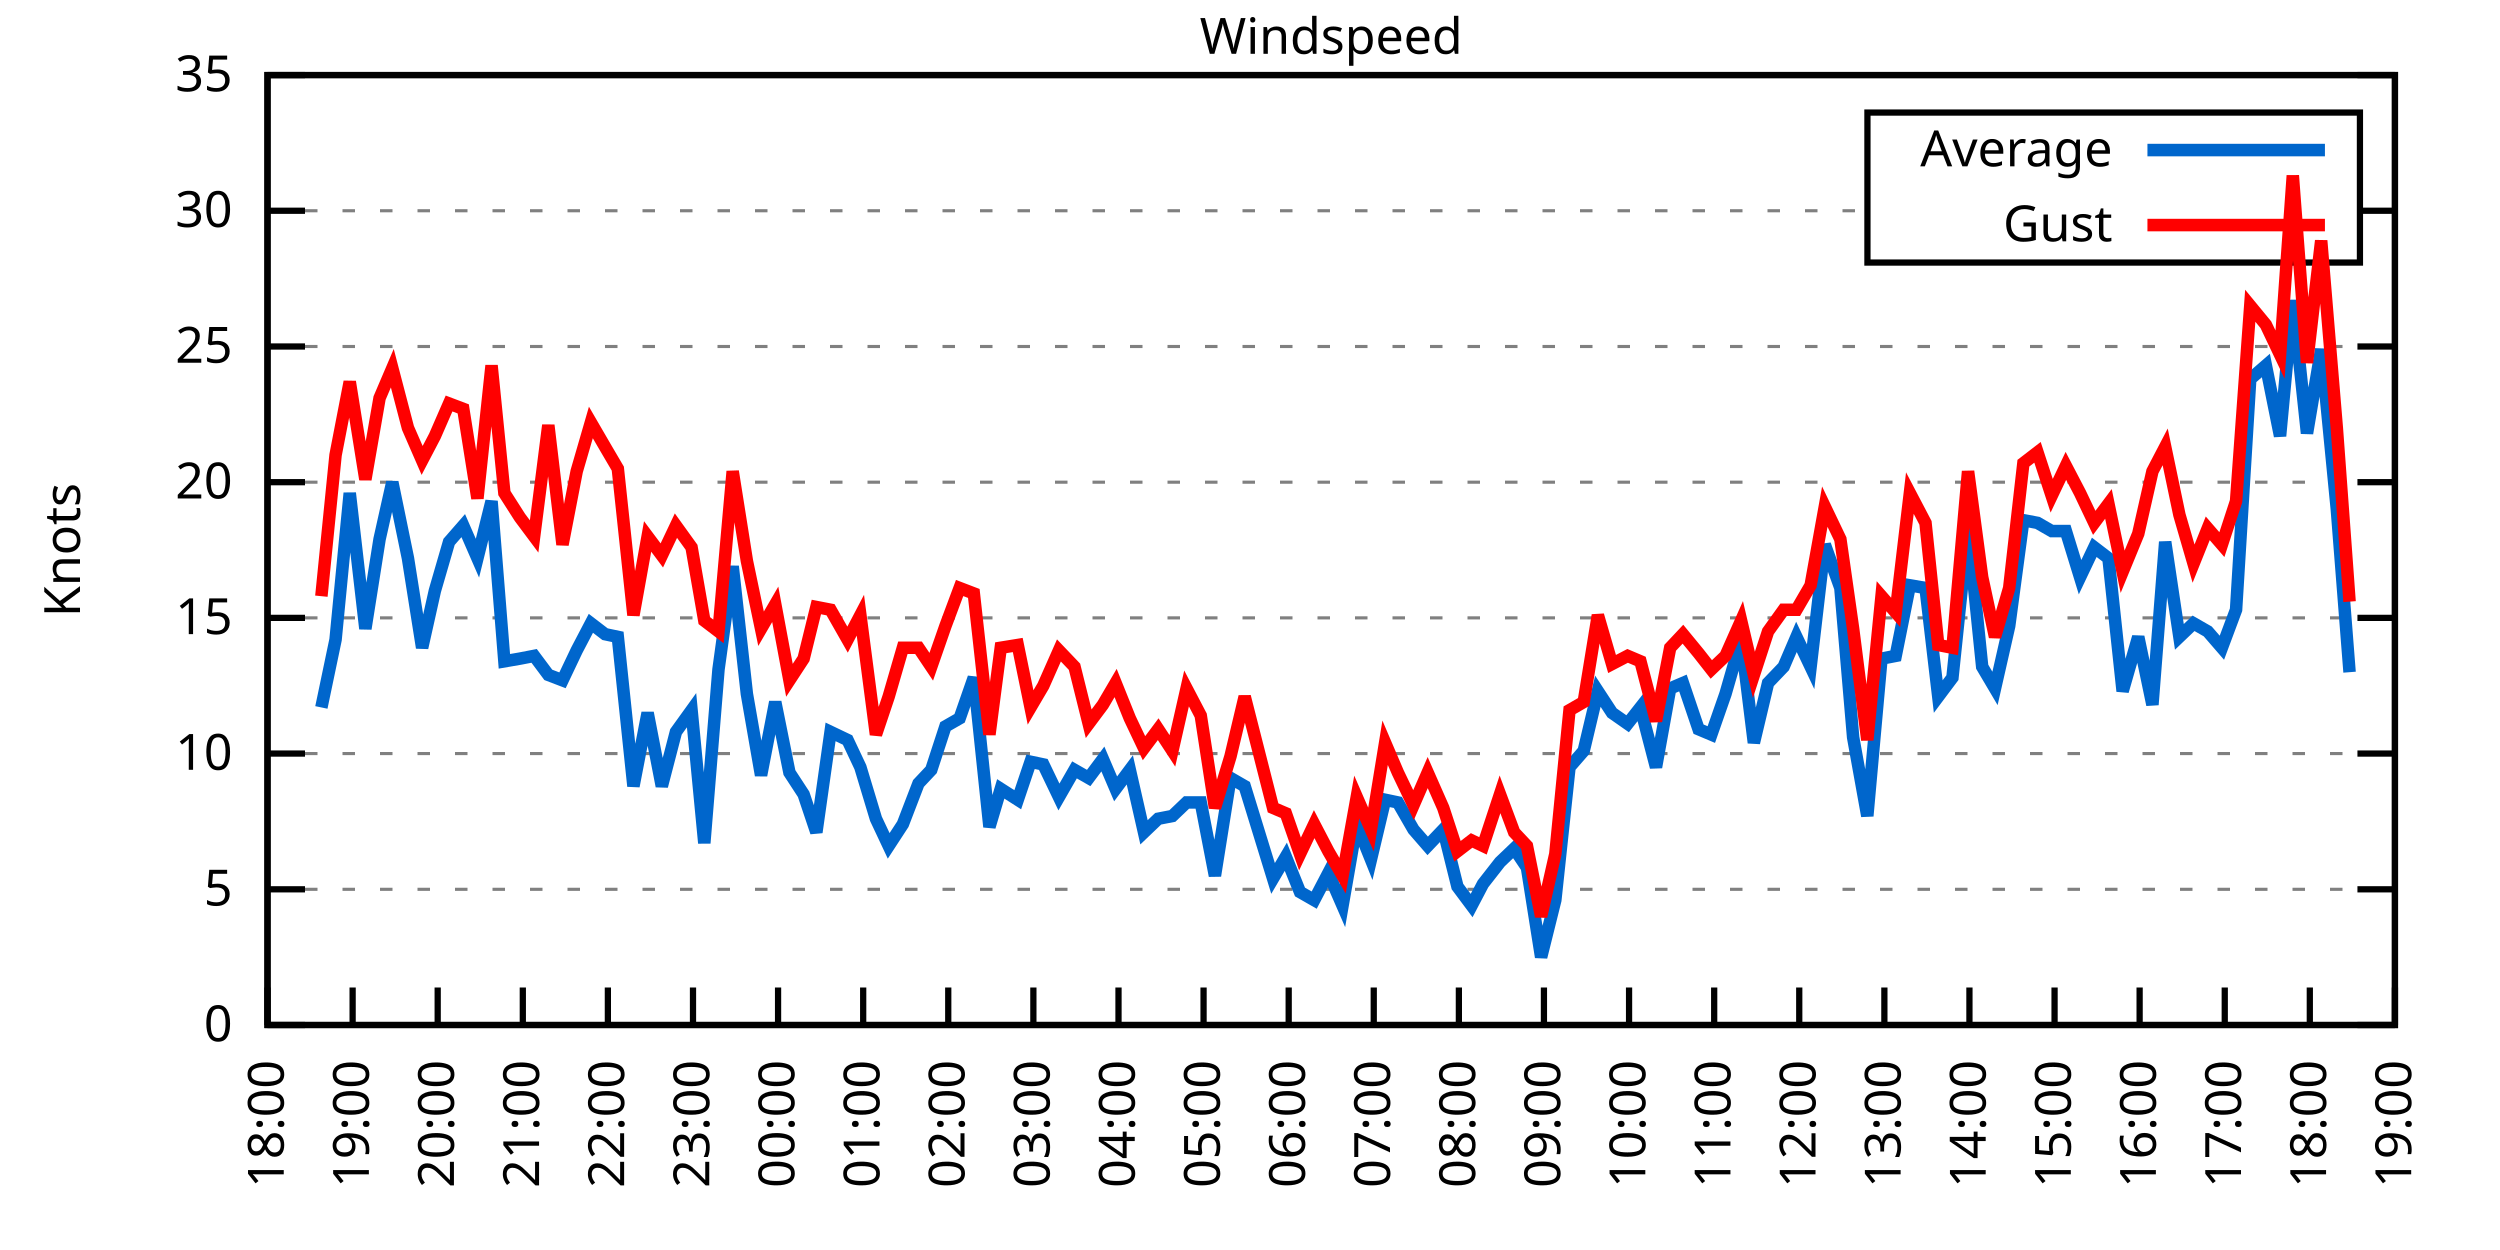
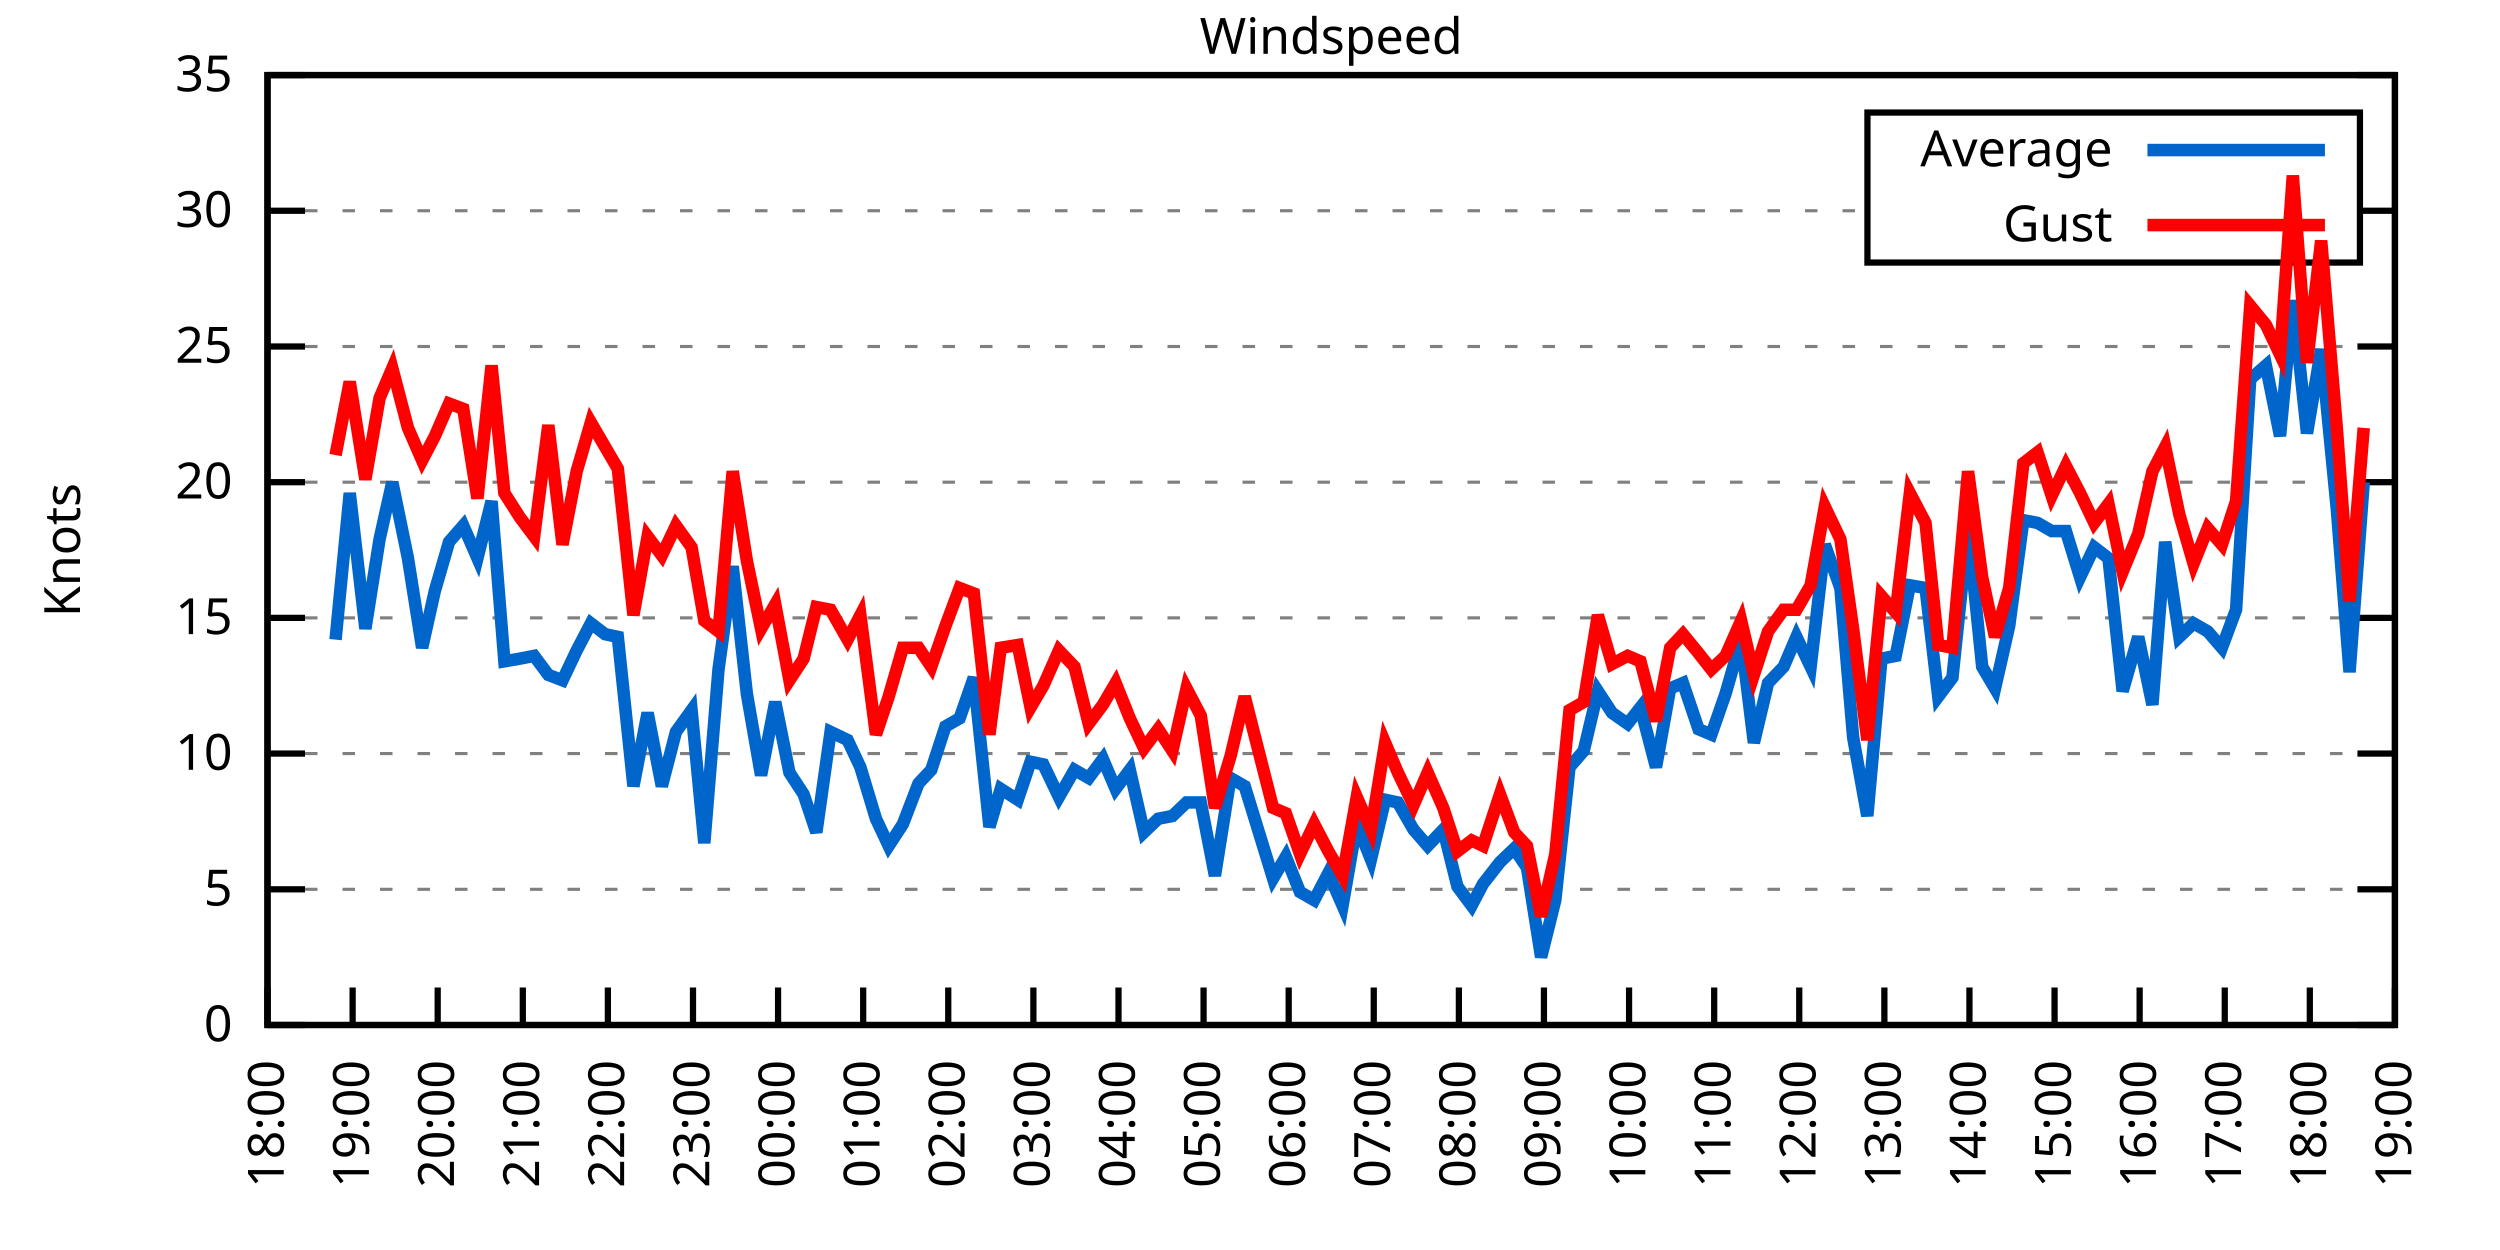
<svg xmlns="http://www.w3.org/2000/svg" xmlns:xlink="http://www.w3.org/1999/xlink" width="400" height="200" viewBox="0 0 400 200">
  <g id="gnuplot_canvas">
    <rect x="0" y="0" width="400" height="200" fill="none" />
    <defs>
      <circle id="gpDot" r="0.5" stroke-width="0.5" stroke="currentColor" />
      <path id="gpPt0" stroke-width="0.333" stroke="currentColor" d="M-1,0 h2 M0,-1 v2" />
      <path id="gpPt1" stroke-width="0.333" stroke="currentColor" d="M-1,-1 L1,1 M1,-1 L-1,1" />
      <path id="gpPt2" stroke-width="0.333" stroke="currentColor" d="M-1,0 L1,0 M0,-1 L0,1 M-1,-1 L1,1 M-1,1 L1,-1" />
      <rect id="gpPt3" stroke-width="0.333" stroke="currentColor" x="-1" y="-1" width="2" height="2" />
      <rect id="gpPt4" stroke-width="0.333" stroke="currentColor" fill="currentColor" x="-1" y="-1" width="2" height="2" />
      <circle id="gpPt5" stroke-width="0.333" stroke="currentColor" cx="0" cy="0" r="1" />
      <use xlink:href="#gpPt5" id="gpPt6" fill="currentColor" stroke="none" />
      <path id="gpPt7" stroke-width="0.333" stroke="currentColor" d="M0,-1.33 L-1.33,0.67 L1.33,0.67 z" />
      <use xlink:href="#gpPt7" id="gpPt8" fill="currentColor" stroke="none" />
      <use xlink:href="#gpPt7" id="gpPt9" stroke="currentColor" transform="rotate(180)" />
      <use xlink:href="#gpPt9" id="gpPt10" fill="currentColor" stroke="none" />
      <use xlink:href="#gpPt3" id="gpPt11" stroke="currentColor" transform="rotate(45)" />
      <use xlink:href="#gpPt11" id="gpPt12" fill="currentColor" stroke="none" />
      <path id="gpPt13" stroke-width="0.333" stroke="currentColor" d="M0,1.330 L1.265,0.411 L0.782,-1.067 L-0.782,-1.076 L-1.265,0.411 z" />
      <use xlink:href="#gpPt13" id="gpPt14" fill="currentColor" stroke="none" />
      <filter id="textbox" filterUnits="objectBoundingBox" x="0" y="0" height="1" width="1">
        <feFlood flood-color="white" flood-opacity="1" result="bgnd" />
        <feComposite in="SourceGraphic" in2="bgnd" operator="atop" />
      </filter>
      <filter id="greybox" filterUnits="objectBoundingBox" x="0" y="0" height="1" width="1">
        <feFlood flood-color="lightgrey" flood-opacity="1" result="grey" />
        <feComposite in="SourceGraphic" in2="grey" operator="atop" />
      </filter>
    </defs>
    <g fill="none" color="white" stroke="currentColor" stroke-width="1.00" stroke-linecap="butt" stroke-linejoin="miter">
</g>
    <g fill="none" color="black" stroke="currentColor" stroke-width="1.00" stroke-linecap="butt" stroke-linejoin="miter">
      <g stroke="none" shape-rendering="crispEdges">
        <polygon fill="rgb(255, 255, 255)" points="42.80,164.00 383.18,164.00 383.18,12.02 42.80,12.02 " />
      </g>
    </g>
    <g fill="none" color="black" stroke="currentColor" stroke-width="1.00" stroke-linecap="butt" stroke-linejoin="miter">
</g>
    <g fill="none" color="black" stroke="black" stroke-width="0.50" stroke-linecap="butt" stroke-linejoin="miter">
</g>
    <g fill="none" color="gray" stroke="currentColor" stroke-width="0.50" stroke-linecap="butt" stroke-linejoin="miter">
      <path stroke="gray" stroke-dasharray="2,4" class="gridline" d="M42.80,164.00 L383.19,164.00  " />
    </g>
    <g fill="none" color="gray" stroke="gray" stroke-width="1.00" stroke-linecap="butt" stroke-linejoin="miter">
</g>
    <g fill="none" color="black" stroke="currentColor" stroke-width="1.00" stroke-linecap="butt" stroke-linejoin="miter">
      <path stroke="black" d="M42.80,164.00 L48.80,164.00 M383.19,164.00 L377.19,164.00  " />
      <g transform="translate(37.20,166.60)" stroke="none" fill="black" font-family="Sans" font-size="8.00" text-anchor="end">
        <text>
          <tspan font-family="Sans"> 0</tspan>
        </text>
      </g>
    </g>
    <g fill="none" color="black" stroke="currentColor" stroke-width="1.00" stroke-linecap="butt" stroke-linejoin="miter">
</g>
    <g fill="none" color="black" stroke="black" stroke-width="0.50" stroke-linecap="butt" stroke-linejoin="miter">
</g>
    <g fill="none" color="gray" stroke="currentColor" stroke-width="0.50" stroke-linecap="butt" stroke-linejoin="miter">
      <path stroke="gray" stroke-dasharray="2,4" class="gridline" d="M42.80,142.29 L383.19,142.29  " />
    </g>
    <g fill="none" color="gray" stroke="gray" stroke-width="1.00" stroke-linecap="butt" stroke-linejoin="miter">
</g>
    <g fill="none" color="black" stroke="currentColor" stroke-width="1.00" stroke-linecap="butt" stroke-linejoin="miter">
      <path stroke="black" d="M42.80,142.29 L48.80,142.29 M383.19,142.29 L377.19,142.29  " />
      <g transform="translate(37.20,144.89)" stroke="none" fill="black" font-family="Sans" font-size="8.00" text-anchor="end">
        <text>
          <tspan font-family="Sans"> 5</tspan>
        </text>
      </g>
    </g>
    <g fill="none" color="black" stroke="currentColor" stroke-width="1.00" stroke-linecap="butt" stroke-linejoin="miter">
</g>
    <g fill="none" color="black" stroke="black" stroke-width="0.50" stroke-linecap="butt" stroke-linejoin="miter">
</g>
    <g fill="none" color="gray" stroke="currentColor" stroke-width="0.50" stroke-linecap="butt" stroke-linejoin="miter">
      <path stroke="gray" stroke-dasharray="2,4" class="gridline" d="M42.80,120.57 L383.19,120.57  " />
    </g>
    <g fill="none" color="gray" stroke="gray" stroke-width="1.00" stroke-linecap="butt" stroke-linejoin="miter">
</g>
    <g fill="none" color="black" stroke="currentColor" stroke-width="1.00" stroke-linecap="butt" stroke-linejoin="miter">
      <path stroke="black" d="M42.80,120.57 L48.80,120.57 M383.19,120.57 L377.19,120.57  " />
      <g transform="translate(37.20,123.17)" stroke="none" fill="black" font-family="Sans" font-size="8.00" text-anchor="end">
        <text>
          <tspan font-family="Sans"> 10</tspan>
        </text>
      </g>
    </g>
    <g fill="none" color="black" stroke="currentColor" stroke-width="1.00" stroke-linecap="butt" stroke-linejoin="miter">
</g>
    <g fill="none" color="black" stroke="black" stroke-width="0.50" stroke-linecap="butt" stroke-linejoin="miter">
</g>
    <g fill="none" color="gray" stroke="currentColor" stroke-width="0.50" stroke-linecap="butt" stroke-linejoin="miter">
      <path stroke="gray" stroke-dasharray="2,4" class="gridline" d="M42.80,98.86 L383.19,98.86  " />
    </g>
    <g fill="none" color="gray" stroke="gray" stroke-width="1.00" stroke-linecap="butt" stroke-linejoin="miter">
</g>
    <g fill="none" color="black" stroke="currentColor" stroke-width="1.00" stroke-linecap="butt" stroke-linejoin="miter">
      <path stroke="black" d="M42.80,98.86 L48.80,98.86 M383.19,98.86 L377.19,98.86  " />
      <g transform="translate(37.20,101.46)" stroke="none" fill="black" font-family="Sans" font-size="8.00" text-anchor="end">
        <text>
          <tspan font-family="Sans"> 15</tspan>
        </text>
      </g>
    </g>
    <g fill="none" color="black" stroke="currentColor" stroke-width="1.00" stroke-linecap="butt" stroke-linejoin="miter">
</g>
    <g fill="none" color="black" stroke="black" stroke-width="0.50" stroke-linecap="butt" stroke-linejoin="miter">
</g>
    <g fill="none" color="gray" stroke="currentColor" stroke-width="0.50" stroke-linecap="butt" stroke-linejoin="miter">
      <path stroke="gray" stroke-dasharray="2,4" class="gridline" d="M42.80,77.15 L383.19,77.15  " />
    </g>
    <g fill="none" color="gray" stroke="gray" stroke-width="1.00" stroke-linecap="butt" stroke-linejoin="miter">
</g>
    <g fill="none" color="black" stroke="currentColor" stroke-width="1.00" stroke-linecap="butt" stroke-linejoin="miter">
      <path stroke="black" d="M42.80,77.15 L48.80,77.15 M383.19,77.15 L377.19,77.15  " />
      <g transform="translate(37.20,79.75)" stroke="none" fill="black" font-family="Sans" font-size="8.00" text-anchor="end">
        <text>
          <tspan font-family="Sans"> 20</tspan>
        </text>
      </g>
    </g>
    <g fill="none" color="black" stroke="currentColor" stroke-width="1.00" stroke-linecap="butt" stroke-linejoin="miter">
</g>
    <g fill="none" color="black" stroke="black" stroke-width="0.50" stroke-linecap="butt" stroke-linejoin="miter">
</g>
    <g fill="none" color="gray" stroke="currentColor" stroke-width="0.50" stroke-linecap="butt" stroke-linejoin="miter">
      <path stroke="gray" stroke-dasharray="2,4" class="gridline" d="M42.80,55.44 L383.19,55.44  " />
    </g>
    <g fill="none" color="gray" stroke="gray" stroke-width="1.00" stroke-linecap="butt" stroke-linejoin="miter">
</g>
    <g fill="none" color="black" stroke="currentColor" stroke-width="1.00" stroke-linecap="butt" stroke-linejoin="miter">
      <path stroke="black" d="M42.80,55.44 L48.80,55.44 M383.19,55.44 L377.19,55.44  " />
      <g transform="translate(37.20,58.04)" stroke="none" fill="black" font-family="Sans" font-size="8.00" text-anchor="end">
        <text>
          <tspan font-family="Sans"> 25</tspan>
        </text>
      </g>
    </g>
    <g fill="none" color="black" stroke="currentColor" stroke-width="1.00" stroke-linecap="butt" stroke-linejoin="miter">
</g>
    <g fill="none" color="black" stroke="black" stroke-width="0.50" stroke-linecap="butt" stroke-linejoin="miter">
</g>
    <g fill="none" color="gray" stroke="currentColor" stroke-width="0.50" stroke-linecap="butt" stroke-linejoin="miter">
      <path stroke="gray" stroke-dasharray="2,4" class="gridline" d="M42.80,33.72 L298.79,33.72 M377.59,33.72 L383.19,33.72  " />
    </g>
    <g fill="none" color="gray" stroke="gray" stroke-width="1.00" stroke-linecap="butt" stroke-linejoin="miter">
</g>
    <g fill="none" color="black" stroke="currentColor" stroke-width="1.00" stroke-linecap="butt" stroke-linejoin="miter">
      <path stroke="black" d="M42.80,33.72 L48.80,33.72 M383.19,33.72 L377.19,33.72  " />
      <g transform="translate(37.20,36.32)" stroke="none" fill="black" font-family="Sans" font-size="8.00" text-anchor="end">
        <text>
          <tspan font-family="Sans"> 30</tspan>
        </text>
      </g>
    </g>
    <g fill="none" color="black" stroke="currentColor" stroke-width="1.00" stroke-linecap="butt" stroke-linejoin="miter">
</g>
    <g fill="none" color="black" stroke="black" stroke-width="0.50" stroke-linecap="butt" stroke-linejoin="miter">
</g>
    <g fill="none" color="gray" stroke="currentColor" stroke-width="0.50" stroke-linecap="butt" stroke-linejoin="miter">
      <path stroke="gray" stroke-dasharray="2,4" class="gridline" d="M42.80,12.01 L383.19,12.01  " />
    </g>
    <g fill="none" color="gray" stroke="gray" stroke-width="1.00" stroke-linecap="butt" stroke-linejoin="miter">
</g>
    <g fill="none" color="black" stroke="currentColor" stroke-width="1.00" stroke-linecap="butt" stroke-linejoin="miter">
      <path stroke="black" d="M42.80,12.01 L48.80,12.01 M383.19,12.01 L377.19,12.01  " />
      <g transform="translate(37.20,14.61)" stroke="none" fill="black" font-family="Sans" font-size="8.00" text-anchor="end">
        <text>
          <tspan font-family="Sans"> 35</tspan>
        </text>
      </g>
    </g>
    <g fill="none" color="black" stroke="currentColor" stroke-width="1.00" stroke-linecap="butt" stroke-linejoin="miter">
      <path stroke="black" d="M42.80,164.00 L42.80,158.00  " />
      <g transform="translate(45.40,169.60) rotate(270.00)" stroke="none" fill="black" font-family="Sans" font-size="8.00" text-anchor="end">
        <text>
          <tspan font-family="Sans">18:00</tspan>
        </text>
      </g>
    </g>
    <g fill="none" color="black" stroke="currentColor" stroke-width="1.00" stroke-linecap="butt" stroke-linejoin="miter">
      <path stroke="black" d="M56.42,164.00 L56.42,158.00  " />
      <g transform="translate(59.02,169.60) rotate(270.00)" stroke="none" fill="black" font-family="Sans" font-size="8.00" text-anchor="end">
        <text>
          <tspan font-family="Sans">19:00</tspan>
        </text>
      </g>
    </g>
    <g fill="none" color="black" stroke="currentColor" stroke-width="1.00" stroke-linecap="butt" stroke-linejoin="miter">
      <path stroke="black" d="M70.03,164.00 L70.03,158.00  " />
      <g transform="translate(72.63,169.60) rotate(270.00)" stroke="none" fill="black" font-family="Sans" font-size="8.00" text-anchor="end">
        <text>
          <tspan font-family="Sans">20:00</tspan>
        </text>
      </g>
    </g>
    <g fill="none" color="black" stroke="currentColor" stroke-width="1.00" stroke-linecap="butt" stroke-linejoin="miter">
      <path stroke="black" d="M83.65,164.00 L83.65,158.00  " />
      <g transform="translate(86.25,169.60) rotate(270.00)" stroke="none" fill="black" font-family="Sans" font-size="8.00" text-anchor="end">
        <text>
          <tspan font-family="Sans">21:00</tspan>
        </text>
      </g>
    </g>
    <g fill="none" color="black" stroke="currentColor" stroke-width="1.00" stroke-linecap="butt" stroke-linejoin="miter">
      <path stroke="black" d="M97.26,164.00 L97.26,158.00  " />
      <g transform="translate(99.86,169.60) rotate(270.00)" stroke="none" fill="black" font-family="Sans" font-size="8.00" text-anchor="end">
        <text>
          <tspan font-family="Sans">22:00</tspan>
        </text>
      </g>
    </g>
    <g fill="none" color="black" stroke="currentColor" stroke-width="1.00" stroke-linecap="butt" stroke-linejoin="miter">
      <path stroke="black" d="M110.88,164.00 L110.88,158.00  " />
      <g transform="translate(113.48,169.60) rotate(270.00)" stroke="none" fill="black" font-family="Sans" font-size="8.00" text-anchor="end">
        <text>
          <tspan font-family="Sans">23:00</tspan>
        </text>
      </g>
    </g>
    <g fill="none" color="black" stroke="currentColor" stroke-width="1.00" stroke-linecap="butt" stroke-linejoin="miter">
      <path stroke="black" d="M124.49,164.00 L124.49,158.00  " />
      <g transform="translate(127.09,169.60) rotate(270.00)" stroke="none" fill="black" font-family="Sans" font-size="8.00" text-anchor="end">
        <text>
          <tspan font-family="Sans">00:00</tspan>
        </text>
      </g>
    </g>
    <g fill="none" color="black" stroke="currentColor" stroke-width="1.00" stroke-linecap="butt" stroke-linejoin="miter">
      <path stroke="black" d="M138.11,164.00 L138.11,158.00  " />
      <g transform="translate(140.71,169.60) rotate(270.00)" stroke="none" fill="black" font-family="Sans" font-size="8.00" text-anchor="end">
        <text>
          <tspan font-family="Sans">01:00</tspan>
        </text>
      </g>
    </g>
    <g fill="none" color="black" stroke="currentColor" stroke-width="1.00" stroke-linecap="butt" stroke-linejoin="miter">
      <path stroke="black" d="M151.72,164.00 L151.72,158.00  " />
      <g transform="translate(154.32,169.60) rotate(270.00)" stroke="none" fill="black" font-family="Sans" font-size="8.00" text-anchor="end">
        <text>
          <tspan font-family="Sans">02:00</tspan>
        </text>
      </g>
    </g>
    <g fill="none" color="black" stroke="currentColor" stroke-width="1.00" stroke-linecap="butt" stroke-linejoin="miter">
      <path stroke="black" d="M165.34,164.00 L165.34,158.00  " />
      <g transform="translate(167.94,169.60) rotate(270.00)" stroke="none" fill="black" font-family="Sans" font-size="8.00" text-anchor="end">
        <text>
          <tspan font-family="Sans">03:00</tspan>
        </text>
      </g>
    </g>
    <g fill="none" color="black" stroke="currentColor" stroke-width="1.00" stroke-linecap="butt" stroke-linejoin="miter">
      <path stroke="black" d="M178.96,164.00 L178.96,158.00  " />
      <g transform="translate(181.56,169.60) rotate(270.00)" stroke="none" fill="black" font-family="Sans" font-size="8.00" text-anchor="end">
        <text>
          <tspan font-family="Sans">04:00</tspan>
        </text>
      </g>
    </g>
    <g fill="none" color="black" stroke="currentColor" stroke-width="1.00" stroke-linecap="butt" stroke-linejoin="miter">
      <path stroke="black" d="M192.57,164.00 L192.57,158.00  " />
      <g transform="translate(195.17,169.60) rotate(270.00)" stroke="none" fill="black" font-family="Sans" font-size="8.00" text-anchor="end">
        <text>
          <tspan font-family="Sans">05:00</tspan>
        </text>
      </g>
    </g>
    <g fill="none" color="black" stroke="currentColor" stroke-width="1.00" stroke-linecap="butt" stroke-linejoin="miter">
      <path stroke="black" d="M206.19,164.00 L206.19,158.00  " />
      <g transform="translate(208.79,169.60) rotate(270.00)" stroke="none" fill="black" font-family="Sans" font-size="8.00" text-anchor="end">
        <text>
          <tspan font-family="Sans">06:00</tspan>
        </text>
      </g>
    </g>
    <g fill="none" color="black" stroke="currentColor" stroke-width="1.00" stroke-linecap="butt" stroke-linejoin="miter">
      <path stroke="black" d="M219.80,164.00 L219.80,158.00  " />
      <g transform="translate(222.40,169.60) rotate(270.00)" stroke="none" fill="black" font-family="Sans" font-size="8.00" text-anchor="end">
        <text>
          <tspan font-family="Sans">07:00</tspan>
        </text>
      </g>
    </g>
    <g fill="none" color="black" stroke="currentColor" stroke-width="1.00" stroke-linecap="butt" stroke-linejoin="miter">
      <path stroke="black" d="M233.42,164.00 L233.42,158.00  " />
      <g transform="translate(236.02,169.60) rotate(270.00)" stroke="none" fill="black" font-family="Sans" font-size="8.00" text-anchor="end">
        <text>
          <tspan font-family="Sans">08:00</tspan>
        </text>
      </g>
    </g>
    <g fill="none" color="black" stroke="currentColor" stroke-width="1.00" stroke-linecap="butt" stroke-linejoin="miter">
      <path stroke="black" d="M247.03,164.00 L247.03,158.00  " />
      <g transform="translate(249.63,169.60) rotate(270.00)" stroke="none" fill="black" font-family="Sans" font-size="8.00" text-anchor="end">
        <text>
          <tspan font-family="Sans">09:00</tspan>
        </text>
      </g>
    </g>
    <g fill="none" color="black" stroke="currentColor" stroke-width="1.00" stroke-linecap="butt" stroke-linejoin="miter">
      <path stroke="black" d="M260.65,164.00 L260.65,158.00  " />
      <g transform="translate(263.25,169.60) rotate(270.00)" stroke="none" fill="black" font-family="Sans" font-size="8.00" text-anchor="end">
        <text>
          <tspan font-family="Sans">10:00</tspan>
        </text>
      </g>
    </g>
    <g fill="none" color="black" stroke="currentColor" stroke-width="1.00" stroke-linecap="butt" stroke-linejoin="miter">
      <path stroke="black" d="M274.27,164.00 L274.27,158.00  " />
      <g transform="translate(276.87,169.60) rotate(270.00)" stroke="none" fill="black" font-family="Sans" font-size="8.00" text-anchor="end">
        <text>
          <tspan font-family="Sans">11:00</tspan>
        </text>
      </g>
    </g>
    <g fill="none" color="black" stroke="currentColor" stroke-width="1.00" stroke-linecap="butt" stroke-linejoin="miter">
      <path stroke="black" d="M287.88,164.00 L287.88,158.00  " />
      <g transform="translate(290.48,169.60) rotate(270.00)" stroke="none" fill="black" font-family="Sans" font-size="8.00" text-anchor="end">
        <text>
          <tspan font-family="Sans">12:00</tspan>
        </text>
      </g>
    </g>
    <g fill="none" color="black" stroke="currentColor" stroke-width="1.00" stroke-linecap="butt" stroke-linejoin="miter">
      <path stroke="black" d="M301.50,164.00 L301.50,158.00  " />
      <g transform="translate(304.10,169.60) rotate(270.00)" stroke="none" fill="black" font-family="Sans" font-size="8.00" text-anchor="end">
        <text>
          <tspan font-family="Sans">13:00</tspan>
        </text>
      </g>
    </g>
    <g fill="none" color="black" stroke="currentColor" stroke-width="1.00" stroke-linecap="butt" stroke-linejoin="miter">
      <path stroke="black" d="M315.11,164.00 L315.11,158.00  " />
      <g transform="translate(317.71,169.60) rotate(270.00)" stroke="none" fill="black" font-family="Sans" font-size="8.00" text-anchor="end">
        <text>
          <tspan font-family="Sans">14:00</tspan>
        </text>
      </g>
    </g>
    <g fill="none" color="black" stroke="currentColor" stroke-width="1.00" stroke-linecap="butt" stroke-linejoin="miter">
      <path stroke="black" d="M328.73,164.00 L328.73,158.00  " />
      <g transform="translate(331.33,169.60) rotate(270.00)" stroke="none" fill="black" font-family="Sans" font-size="8.00" text-anchor="end">
        <text>
          <tspan font-family="Sans">15:00</tspan>
        </text>
      </g>
    </g>
    <g fill="none" color="black" stroke="currentColor" stroke-width="1.00" stroke-linecap="butt" stroke-linejoin="miter">
      <path stroke="black" d="M342.34,164.00 L342.34,158.00  " />
      <g transform="translate(344.94,169.60) rotate(270.00)" stroke="none" fill="black" font-family="Sans" font-size="8.00" text-anchor="end">
        <text>
          <tspan font-family="Sans">16:00</tspan>
        </text>
      </g>
    </g>
    <g fill="none" color="black" stroke="currentColor" stroke-width="1.00" stroke-linecap="butt" stroke-linejoin="miter">
      <path stroke="black" d="M355.96,164.00 L355.96,158.00  " />
      <g transform="translate(358.56,169.60) rotate(270.00)" stroke="none" fill="black" font-family="Sans" font-size="8.00" text-anchor="end">
        <text>
          <tspan font-family="Sans">17:00</tspan>
        </text>
      </g>
    </g>
    <g fill="none" color="black" stroke="currentColor" stroke-width="1.00" stroke-linecap="butt" stroke-linejoin="miter">
      <path stroke="black" d="M369.57,164.00 L369.57,158.00  " />
      <g transform="translate(372.17,169.60) rotate(270.00)" stroke="none" fill="black" font-family="Sans" font-size="8.00" text-anchor="end">
        <text>
          <tspan font-family="Sans">18:00</tspan>
        </text>
      </g>
    </g>
    <g fill="none" color="black" stroke="currentColor" stroke-width="1.00" stroke-linecap="butt" stroke-linejoin="miter">
      <path stroke="black" d="M383.19,164.00 L383.19,158.00  " />
      <g transform="translate(385.79,169.60) rotate(270.00)" stroke="none" fill="black" font-family="Sans" font-size="8.00" text-anchor="end">
        <text>
          <tspan font-family="Sans">19:00</tspan>
        </text>
      </g>
    </g>
    <g fill="none" color="black" stroke="currentColor" stroke-width="1.00" stroke-linecap="butt" stroke-linejoin="miter">
</g>
    <g fill="none" color="black" stroke="currentColor" stroke-width="1.00" stroke-linecap="butt" stroke-linejoin="miter">
      <path stroke="black" d="M42.80,12.01 L42.80,164.00 L383.19,164.00 L383.19,12.01 L42.80,12.01 Z  " />
    </g>
    <g fill="none" color="black" stroke="currentColor" stroke-width="1.00" stroke-linecap="butt" stroke-linejoin="miter">
</g>
    <g fill="none" color="black" stroke="currentColor" stroke-width="1.00" stroke-linecap="butt" stroke-linejoin="miter">
      <path stroke="black" d="M298.79,42.01 L298.79,18.01 L377.59,18.01 L377.59,42.01 L298.79,42.01 Z  " />
    </g>
    <g id="Windspeed_plot_1">
      <g fill="none" color="white" stroke="black" stroke-width="2.00" stroke-linecap="butt" stroke-linejoin="miter">
</g>
      <g fill="none" color="black" stroke="currentColor" stroke-width="2.00" stroke-linecap="butt" stroke-linejoin="miter">
        <g transform="translate(337.99,26.61)" stroke="none" fill="black" font-family="Sans" font-size="8.00" text-anchor="end">
          <text>
            <tspan font-family="Sans">Average</tspan>
          </text>
        </g>
      </g>
      <g fill="none" color="black" stroke="currentColor" stroke-width="2.00" stroke-linecap="butt" stroke-linejoin="miter">
-         <path stroke="rgb(  0, 102, 204)" d="M343.59,24.01 L371.99,24.01 M51.42,113.19 L53.69,102.34 L55.96,78.89 L58.46,100.60 L60.73,86.27 L62.77,77.15   L65.27,89.31 L67.54,103.64 L69.58,94.52 L71.85,86.70 L74.12,84.10 L76.39,89.31 L78.65,80.19 L80.70,105.81   L83.19,105.38 L85.46,104.94 L87.73,107.98 L90.00,108.85 L92.27,104.07 L94.54,99.73 L96.81,101.47 L98.85,101.90   L101.35,125.79 L103.62,114.06 L105.89,125.79 L108.15,117.10 L110.65,113.63 L112.69,134.90 L114.96,107.11 L117.23,90.61   L119.50,111.02 L121.77,124.05 L124.04,112.32 L126.31,123.61 L128.58,127.09 L130.62,133.17 L132.89,117.10 L135.61,118.40   L137.66,122.75 L140.15,131.00 L142.19,135.34 L144.46,131.86 L146.96,125.35 L149.00,123.18 L151.27,116.23 L153.54,114.93   L155.81,108.42 L158.31,132.30 L160.12,126.22 L162.84,127.96 L164.89,121.88 L166.93,122.31 L169.43,127.52 L171.92,123.18   L174.19,124.48 L176.46,121.44 L178.50,126.22 L180.77,123.18 L183.04,133.17 L185.31,131.00 L187.58,130.56 L189.85,128.39   L192.12,128.39 L194.39,140.12 L196.88,124.48 L199.15,125.79 L203.69,140.55 L205.73,137.08 L208.00,142.72 L210.27,144.02   L212.54,139.68 L214.81,144.89 L217.08,131.86 L219.35,137.51 L221.62,127.96 L223.66,128.39 L226.16,132.73 L228.43,135.34   L230.92,132.73 L233.19,141.85 L235.46,144.89 L237.28,141.42 L240.00,137.94 L242.27,135.77 L244.31,138.81 L246.58,153.14   L248.85,144.02 L251.12,122.75 L253.39,120.14 L255.66,110.59 L257.93,114.06 L260.42,115.80 L262.47,113.19 L264.96,122.75   L267.23,110.15 L269.27,109.28 L271.77,116.67 L273.81,117.53 L276.08,111.02 L278.58,102.34 L280.62,118.84 L282.89,109.28   L285.38,106.68 L287.43,101.90 L289.70,106.68 L291.97,87.14 L294.46,94.08 L296.50,117.97 L298.77,130.56 L301.04,105.38   L303.31,104.94 L305.58,93.65 L308.08,94.08 L310.12,111.45 L312.39,108.42 L314.89,84.53 L317.15,106.68 L319.20,110.15   L321.47,100.16 L323.74,83.23 L326.00,83.66 L328.27,84.97 L330.54,84.97 L332.81,92.35 L335.08,87.57 L337.35,89.31   L339.62,110.59 L342.12,101.90 L344.39,112.76 L346.43,86.70 L348.70,101.90 L350.97,99.73 L353.24,101.03 L355.50,103.64   L357.77,97.56 L360.04,60.65 L362.54,58.48 L364.81,69.77 L366.85,48.05 L369.12,69.33 L371.39,55.87 L373.89,81.49   L375.93,107.55  " />
+         <path stroke="rgb(  0, 102, 204)" d="M343.59,24.01 L371.99,24.01 M53.69,102.34 L55.96,78.89 L58.46,100.60 L60.73,86.27 L62.77,77.15 L65.27,89.31   L67.54,103.64 L69.58,94.52 L71.85,86.70 L74.12,84.10 L76.39,89.31 L78.65,80.19 L80.70,105.81 L83.19,105.38   L85.46,104.94 L87.73,107.98 L90.00,108.85 L92.27,104.07 L94.54,99.73 L96.81,101.47 L98.85,101.90 L101.35,125.79   L103.62,114.06 L105.89,125.79 L108.15,117.10 L110.65,113.63 L112.69,134.90 L114.96,107.11 L117.23,90.61 L119.50,111.02   L121.77,124.05 L124.04,112.32 L126.31,123.61 L128.58,127.09 L130.62,133.17 L132.89,117.10 L135.61,118.40 L137.66,122.75   L140.15,131.00 L142.19,135.34 L144.46,131.86 L146.96,125.35 L149.00,123.18 L151.27,116.23 L153.54,114.93 L155.81,108.42   L158.31,132.30 L160.12,126.22 L162.84,127.96 L164.89,121.88 L166.93,122.31 L169.43,127.52 L171.92,123.18 L174.19,124.48   L176.46,121.44 L178.50,126.22 L180.77,123.18 L183.04,133.17 L185.31,131.00 L187.58,130.56 L189.85,128.39 L192.12,128.39   L194.39,140.12 L196.88,124.48 L199.15,125.79 L203.69,140.55 L205.73,137.08 L208.00,142.72 L210.27,144.02 L212.54,139.68   L214.81,144.89 L217.08,131.86 L219.35,137.51 L221.62,127.96 L223.66,128.39 L226.16,132.73 L228.43,135.34 L230.92,132.73   L233.19,141.85 L235.46,144.89 L237.28,141.42 L240.00,137.94 L242.27,135.77 L244.31,138.81 L246.58,153.14 L248.85,144.02   L251.12,122.75 L253.39,120.14 L255.66,110.59 L257.93,114.06 L260.42,115.80 L262.47,113.19 L264.96,122.75 L267.23,110.15   L269.27,109.28 L271.77,116.67 L273.81,117.53 L276.08,111.02 L278.58,102.34 L280.62,118.84 L282.89,109.28 L285.38,106.68   L287.43,101.90 L289.70,106.68 L291.97,87.14 L294.46,94.08 L296.50,117.97 L298.77,130.56 L301.04,105.38 L303.31,104.94   L305.58,93.65 L308.08,94.08 L310.12,111.45 L312.39,108.42 L314.89,84.53 L317.15,106.68 L319.20,110.15 L321.47,100.16   L323.74,83.23 L326.00,83.66 L328.27,84.97 L330.54,84.97 L332.81,92.35 L335.08,87.57 L337.35,89.31 L339.62,110.59   L342.12,101.90 L344.39,112.76 L346.43,86.70 L348.70,101.90 L350.97,99.73 L353.24,101.03 L355.50,103.64 L357.77,97.56   L360.04,60.65 L362.54,58.48 L364.81,69.77 L366.85,48.05 L369.12,69.33 L371.39,55.87 L373.89,81.49 L375.93,107.55   L378.20,77.15  " />
      </g>
    </g>
    <g id="Windspeed_plot_2">
      <g fill="none" color="black" stroke="currentColor" stroke-width="2.00" stroke-linecap="butt" stroke-linejoin="miter">
        <g transform="translate(337.99,38.61)" stroke="none" fill="black" font-family="Sans" font-size="8.00" text-anchor="end">
          <text>
            <tspan font-family="Sans">Gust</tspan>
          </text>
        </g>
      </g>
      <g fill="none" color="black" stroke="currentColor" stroke-width="2.00" stroke-linecap="butt" stroke-linejoin="miter">
-         <path stroke="rgb(255,   0,   0)" d="M343.59,36.01 L371.99,36.01 M51.42,95.39 L53.69,72.81 L55.96,61.08 L58.46,76.71 L60.73,63.69 L62.77,58.91   L65.27,68.46 L67.54,73.67 L69.58,69.77 L71.85,64.56 L74.12,65.42 L76.39,79.75 L78.65,58.48 L80.70,78.89   L83.19,82.79 L85.46,85.83 L87.73,68.03 L90.00,87.14 L92.27,75.41 L94.54,67.59 L96.81,71.50 L98.85,74.98   L101.35,98.43 L103.62,85.83 L105.89,88.87 L108.15,84.10 L110.65,87.57 L112.69,99.30 L114.96,101.03 L117.23,75.41   L119.50,89.74 L121.77,100.60 L124.04,96.69 L126.31,108.85 L128.58,105.38 L130.62,97.12 L132.89,97.56 L135.61,102.34   L137.66,98.43 L140.15,117.53 L142.19,111.45 L144.46,103.64 L146.96,103.64 L149.00,106.68 L151.27,100.16 L153.54,94.08   L155.81,94.95 L158.31,117.53 L160.12,103.64 L162.84,103.20 L164.89,113.19 L166.93,109.72 L169.43,104.07 L171.92,106.68   L174.19,115.80 L176.46,112.76 L178.50,109.28 L180.77,114.93 L183.04,119.71 L185.31,116.67 L187.58,120.14 L189.85,110.15   L192.12,114.49 L194.39,129.26 L196.88,121.01 L199.15,111.45 L203.69,129.26 L205.73,130.13 L208.00,136.64 L210.27,131.86   L212.54,136.21 L214.81,140.12 L217.08,127.52 L219.35,132.73 L221.62,118.84 L223.66,123.61 L226.16,128.83 L228.43,123.61   L230.92,129.26 L233.19,136.21 L235.46,134.47 L237.28,135.34 L240.00,127.09 L242.27,133.17 L244.31,135.34 L246.58,146.63   L248.85,136.64 L251.12,113.63 L253.39,112.32 L255.66,98.43 L257.93,106.24 L260.42,104.94 L262.47,105.81 L264.96,115.36   L267.23,103.64 L269.27,101.47 L271.77,104.51 L273.81,107.11 L276.08,104.94 L278.58,99.30 L280.62,107.98 L282.89,101.03   L285.38,97.56 L287.43,97.56 L289.70,93.65 L291.97,81.06 L294.46,86.27 L296.50,100.60 L298.77,118.40 L301.04,95.39   L303.31,97.99 L305.58,78.89 L308.08,83.66 L310.12,103.20 L312.39,103.64 L314.89,75.41 L317.15,92.35 L319.20,101.90   L321.47,94.08 L323.74,74.11 L326.00,72.37 L328.27,79.32 L330.54,74.54 L332.81,78.89 L335.08,83.66 L337.35,80.62   L339.62,91.48 L342.12,85.40 L344.39,75.41 L346.43,71.50 L348.70,82.36 L350.97,90.18 L353.24,84.53 L355.50,87.14   L357.77,80.19 L360.04,48.92 L362.54,51.96 L364.81,56.74 L366.85,28.08 L369.12,58.04 L371.39,38.50 L373.89,68.46   L375.93,96.26  " />
+         <path stroke="rgb(255,   0,   0)" d="M343.59,36.01 L371.99,36.01 M53.69,72.81 L55.96,61.08 L58.46,76.71 L60.73,63.69 L62.77,58.91 L65.27,68.46   L67.54,73.67 L69.58,69.77 L71.85,64.56 L74.12,65.42 L76.39,79.75 L78.65,58.48 L80.70,78.89 L83.19,82.79   L85.46,85.83 L87.73,68.03 L90.00,87.14 L92.27,75.41 L94.54,67.59 L96.81,71.50 L98.85,74.98 L101.35,98.43   L103.62,85.83 L105.89,88.87 L108.15,84.10 L110.65,87.57 L112.69,99.30 L114.96,101.03 L117.23,75.41 L119.50,89.74   L121.77,100.60 L124.04,96.69 L126.31,108.85 L128.58,105.38 L130.62,97.12 L132.89,97.56 L135.61,102.34 L137.66,98.43   L140.15,117.53 L142.19,111.45 L144.46,103.64 L146.96,103.64 L149.00,106.68 L151.27,100.16 L153.54,94.08 L155.81,94.95   L158.31,117.53 L160.12,103.64 L162.84,103.20 L164.89,113.19 L166.93,109.72 L169.43,104.07 L171.92,106.68 L174.19,115.80   L176.46,112.76 L178.50,109.28 L180.77,114.93 L183.04,119.71 L185.31,116.67 L187.58,120.14 L189.85,110.15 L192.12,114.49   L194.39,129.26 L196.88,121.01 L199.15,111.45 L203.69,129.26 L205.73,130.13 L208.00,136.64 L210.27,131.86 L212.54,136.21   L214.81,140.12 L217.08,127.52 L219.35,132.73 L221.62,118.84 L223.66,123.61 L226.16,128.83 L228.43,123.61 L230.92,129.26   L233.19,136.21 L235.46,134.47 L237.28,135.34 L240.00,127.09 L242.27,133.17 L244.31,135.34 L246.58,146.63 L248.85,136.64   L251.12,113.63 L253.39,112.32 L255.66,98.43 L257.93,106.24 L260.42,104.94 L262.47,105.81 L264.96,115.36 L267.23,103.64   L269.27,101.47 L271.77,104.51 L273.81,107.11 L276.08,104.94 L278.58,99.30 L280.62,107.98 L282.89,101.03 L285.38,97.56   L287.43,97.56 L289.70,93.65 L291.97,81.06 L294.46,86.27 L296.50,100.60 L298.77,118.40 L301.04,95.39 L303.31,97.99   L305.58,78.89 L308.08,83.66 L310.12,103.20 L312.39,103.64 L314.89,75.41 L317.15,92.35 L319.20,101.90 L321.47,94.08   L323.74,74.11 L326.00,72.37 L328.27,79.32 L330.54,74.54 L332.81,78.89 L335.08,83.66 L337.35,80.62 L339.62,91.48   L342.12,85.40 L344.39,75.41 L346.43,71.50 L348.70,82.36 L350.97,90.18 L353.24,84.53 L355.50,87.14 L357.77,80.19   L360.04,48.92 L362.54,51.96 L364.81,56.74 L366.85,28.08 L369.12,58.04 L371.39,38.50 L373.89,68.46 L375.93,96.26   L378.20,68.46  " />
      </g>
    </g>
    <g fill="none" color="black" stroke="currentColor" stroke-width="2.00" stroke-linecap="butt" stroke-linejoin="miter">
</g>
    <g fill="none" color="black" stroke="black" stroke-width="1.00" stroke-linecap="butt" stroke-linejoin="miter">
</g>
    <g fill="none" color="black" stroke="currentColor" stroke-width="1.00" stroke-linecap="butt" stroke-linejoin="miter">
      <path stroke="black" d="M42.80,12.01 L42.80,164.00 L383.19,164.00 L383.19,12.01 L42.80,12.01 Z  " />
      <g transform="translate(12.80,88.01) rotate(270.00)" stroke="none" fill="black" font-family="Sans" font-size="8.00" text-anchor="middle">
        <text>
          <tspan font-family="Sans">Knots</tspan>
        </text>
      </g>
    </g>
    <g fill="none" color="black" stroke="currentColor" stroke-width="1.00" stroke-linecap="butt" stroke-linejoin="miter">
</g>
    <g fill="none" color="black" stroke="currentColor" stroke-width="1.00" stroke-linecap="butt" stroke-linejoin="miter">
      <g transform="translate(212.99,8.61)" stroke="none" fill="black" font-family="Sans" font-size="8.00" text-anchor="middle">
        <text>
          <tspan font-family="Sans">Windspeed</tspan>
        </text>
      </g>
    </g>
    <g fill="none" color="black" stroke="currentColor" stroke-width="1.00" stroke-linecap="butt" stroke-linejoin="miter">
</g>
  </g>
</svg>
